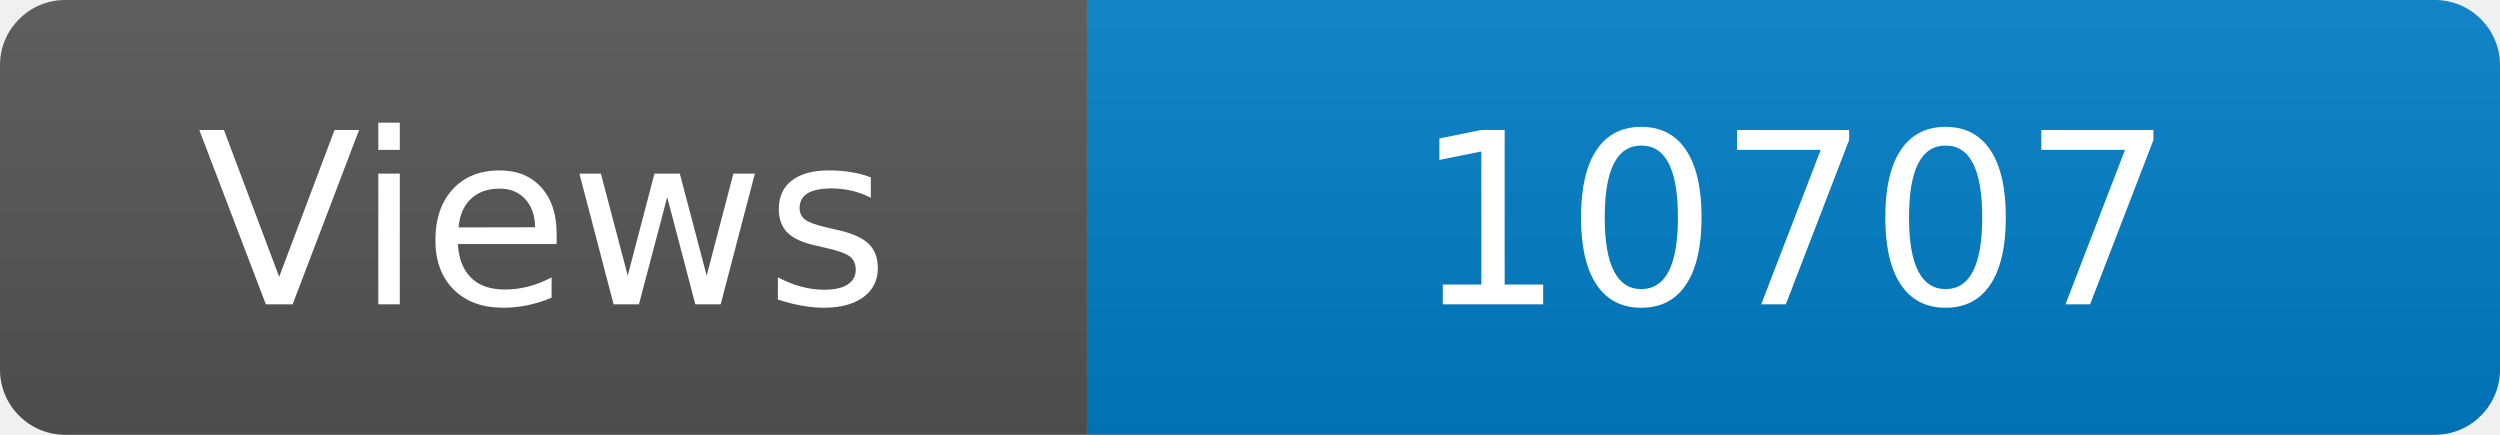
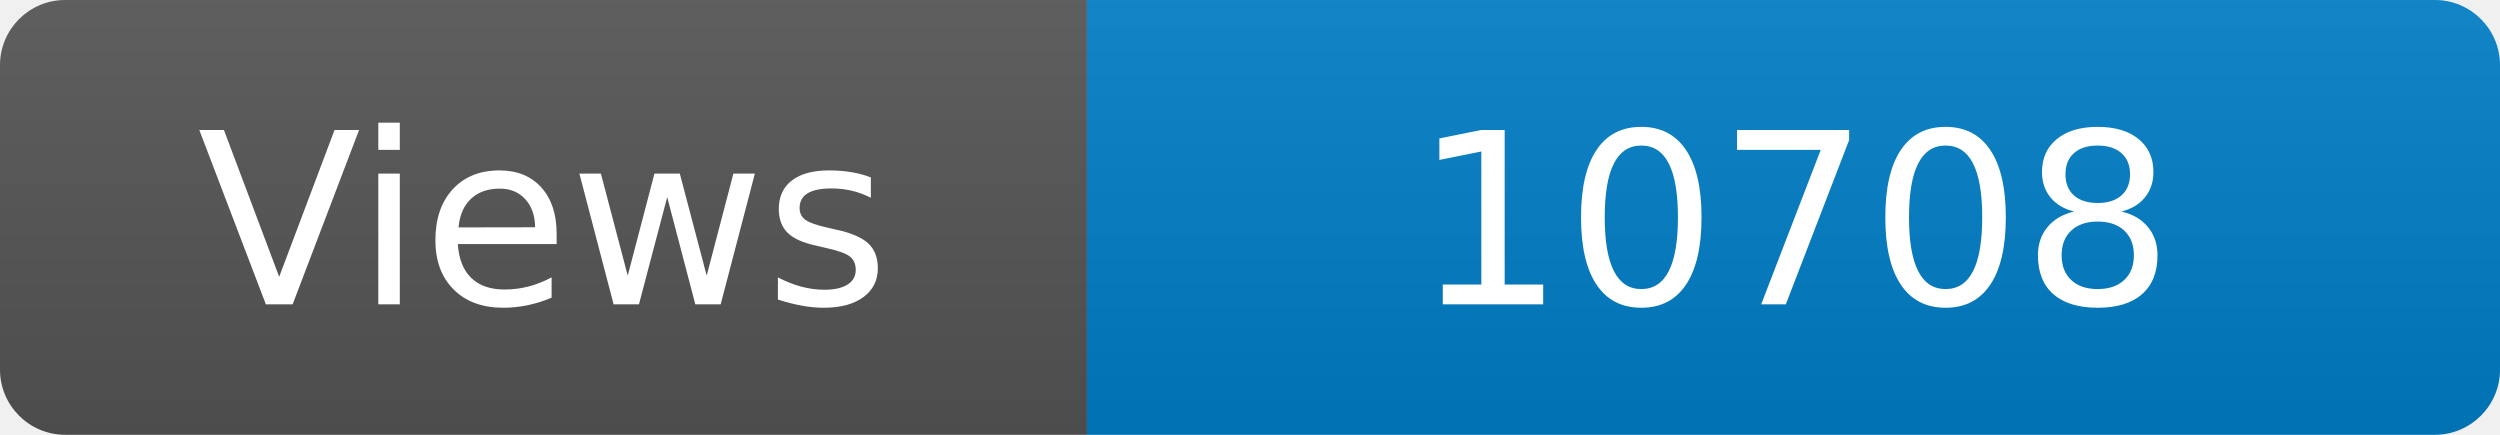
<svg xmlns="http://www.w3.org/2000/svg" width="115" height="20" role="img" aria-label="Maintained?: yes">
  <linearGradient id="s" x2="0" y2="100%">
    <stop offset="0" stop-color="#bbb" stop-opacity=".1" />
    <stop offset="1" stop-opacity=".1" />
  </linearGradient>
  <clipPath id="r">
    <rect width="115" height="20" rx="3" fill="#fff" />
  </clipPath>
  <g clip-path="url(#r)">
    <rect width="50" height="20" fill="#555" />
    <rect x="50" width="160" height="20" fill="#007ec6" />
    <rect width="115" height="20" fill="url(#s)" />
  </g>
  <g fill="#fff" text-anchor="middle" font-family="Verdana,Geneva,DejaVu Sans,sans-serif" font-size="110">
    <text x="250" y="140" transform="scale(.1)" fill="#fff">Views</text>
-     <text x="825" y="140" transform="scale(.1)" fill="#fff">10707</text>
+     <text x="825" y="140" transform="scale(.1)" fill="#fff">10708</text>
  </g>
</svg>
